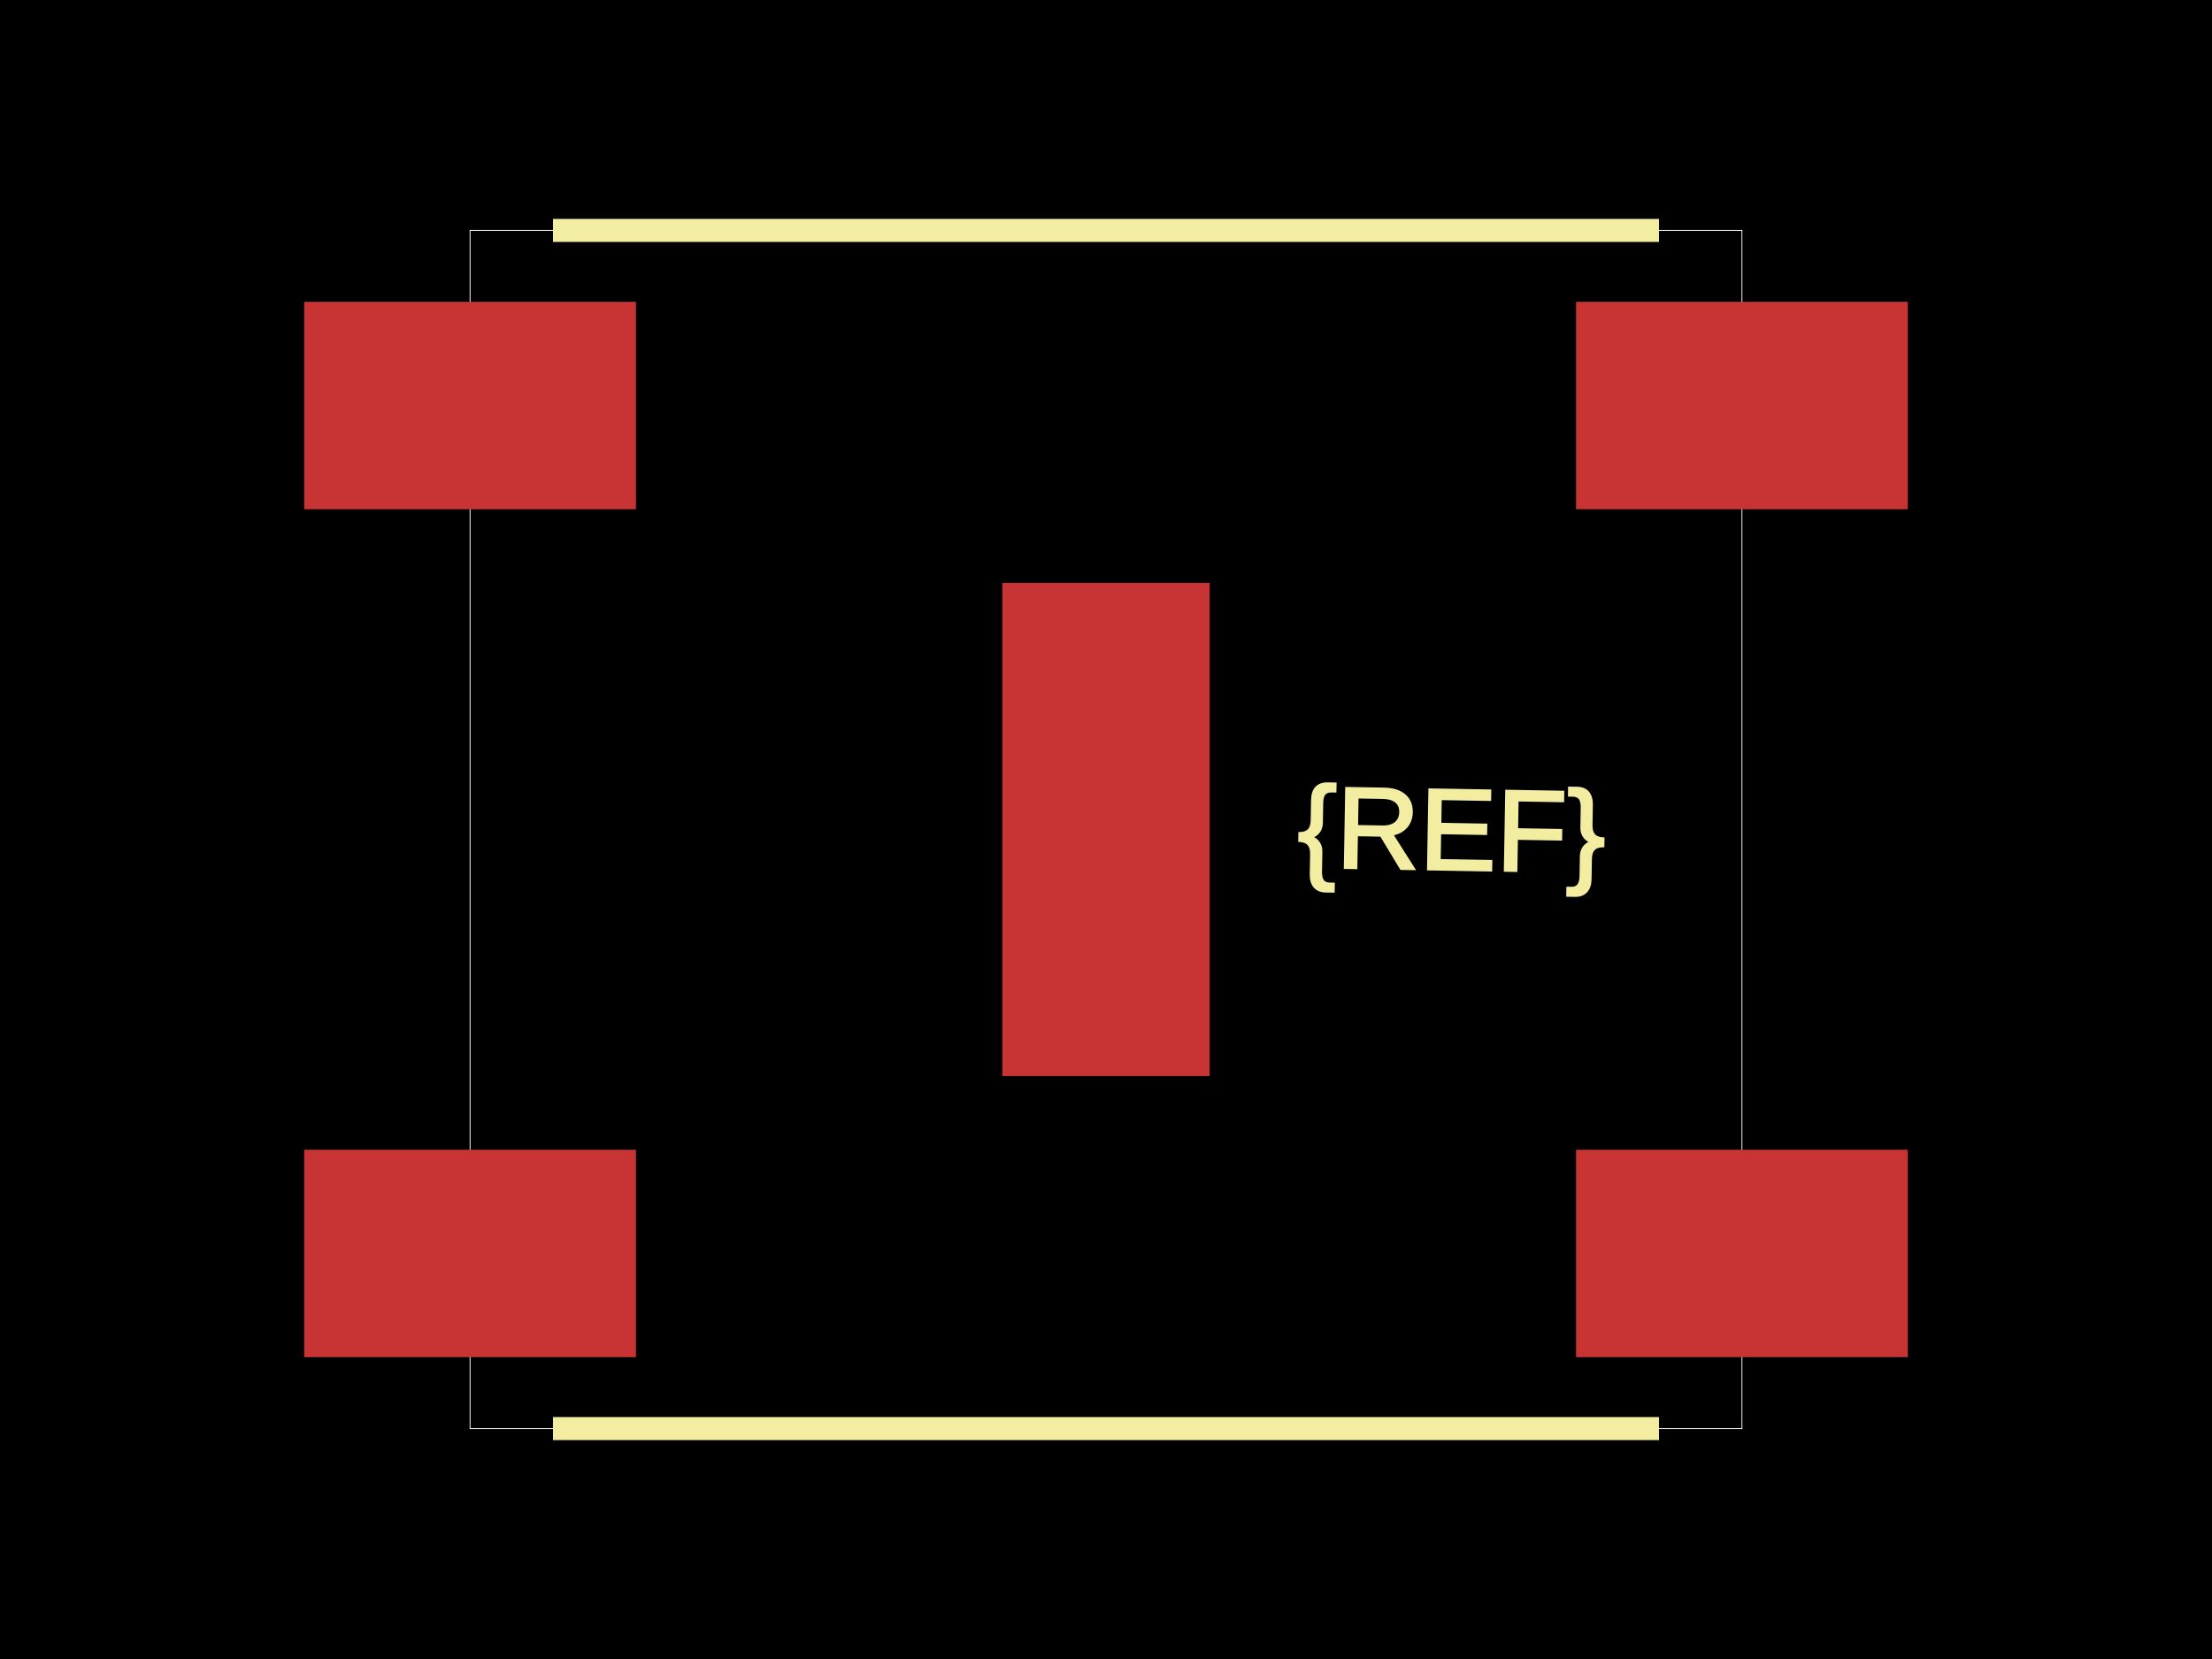
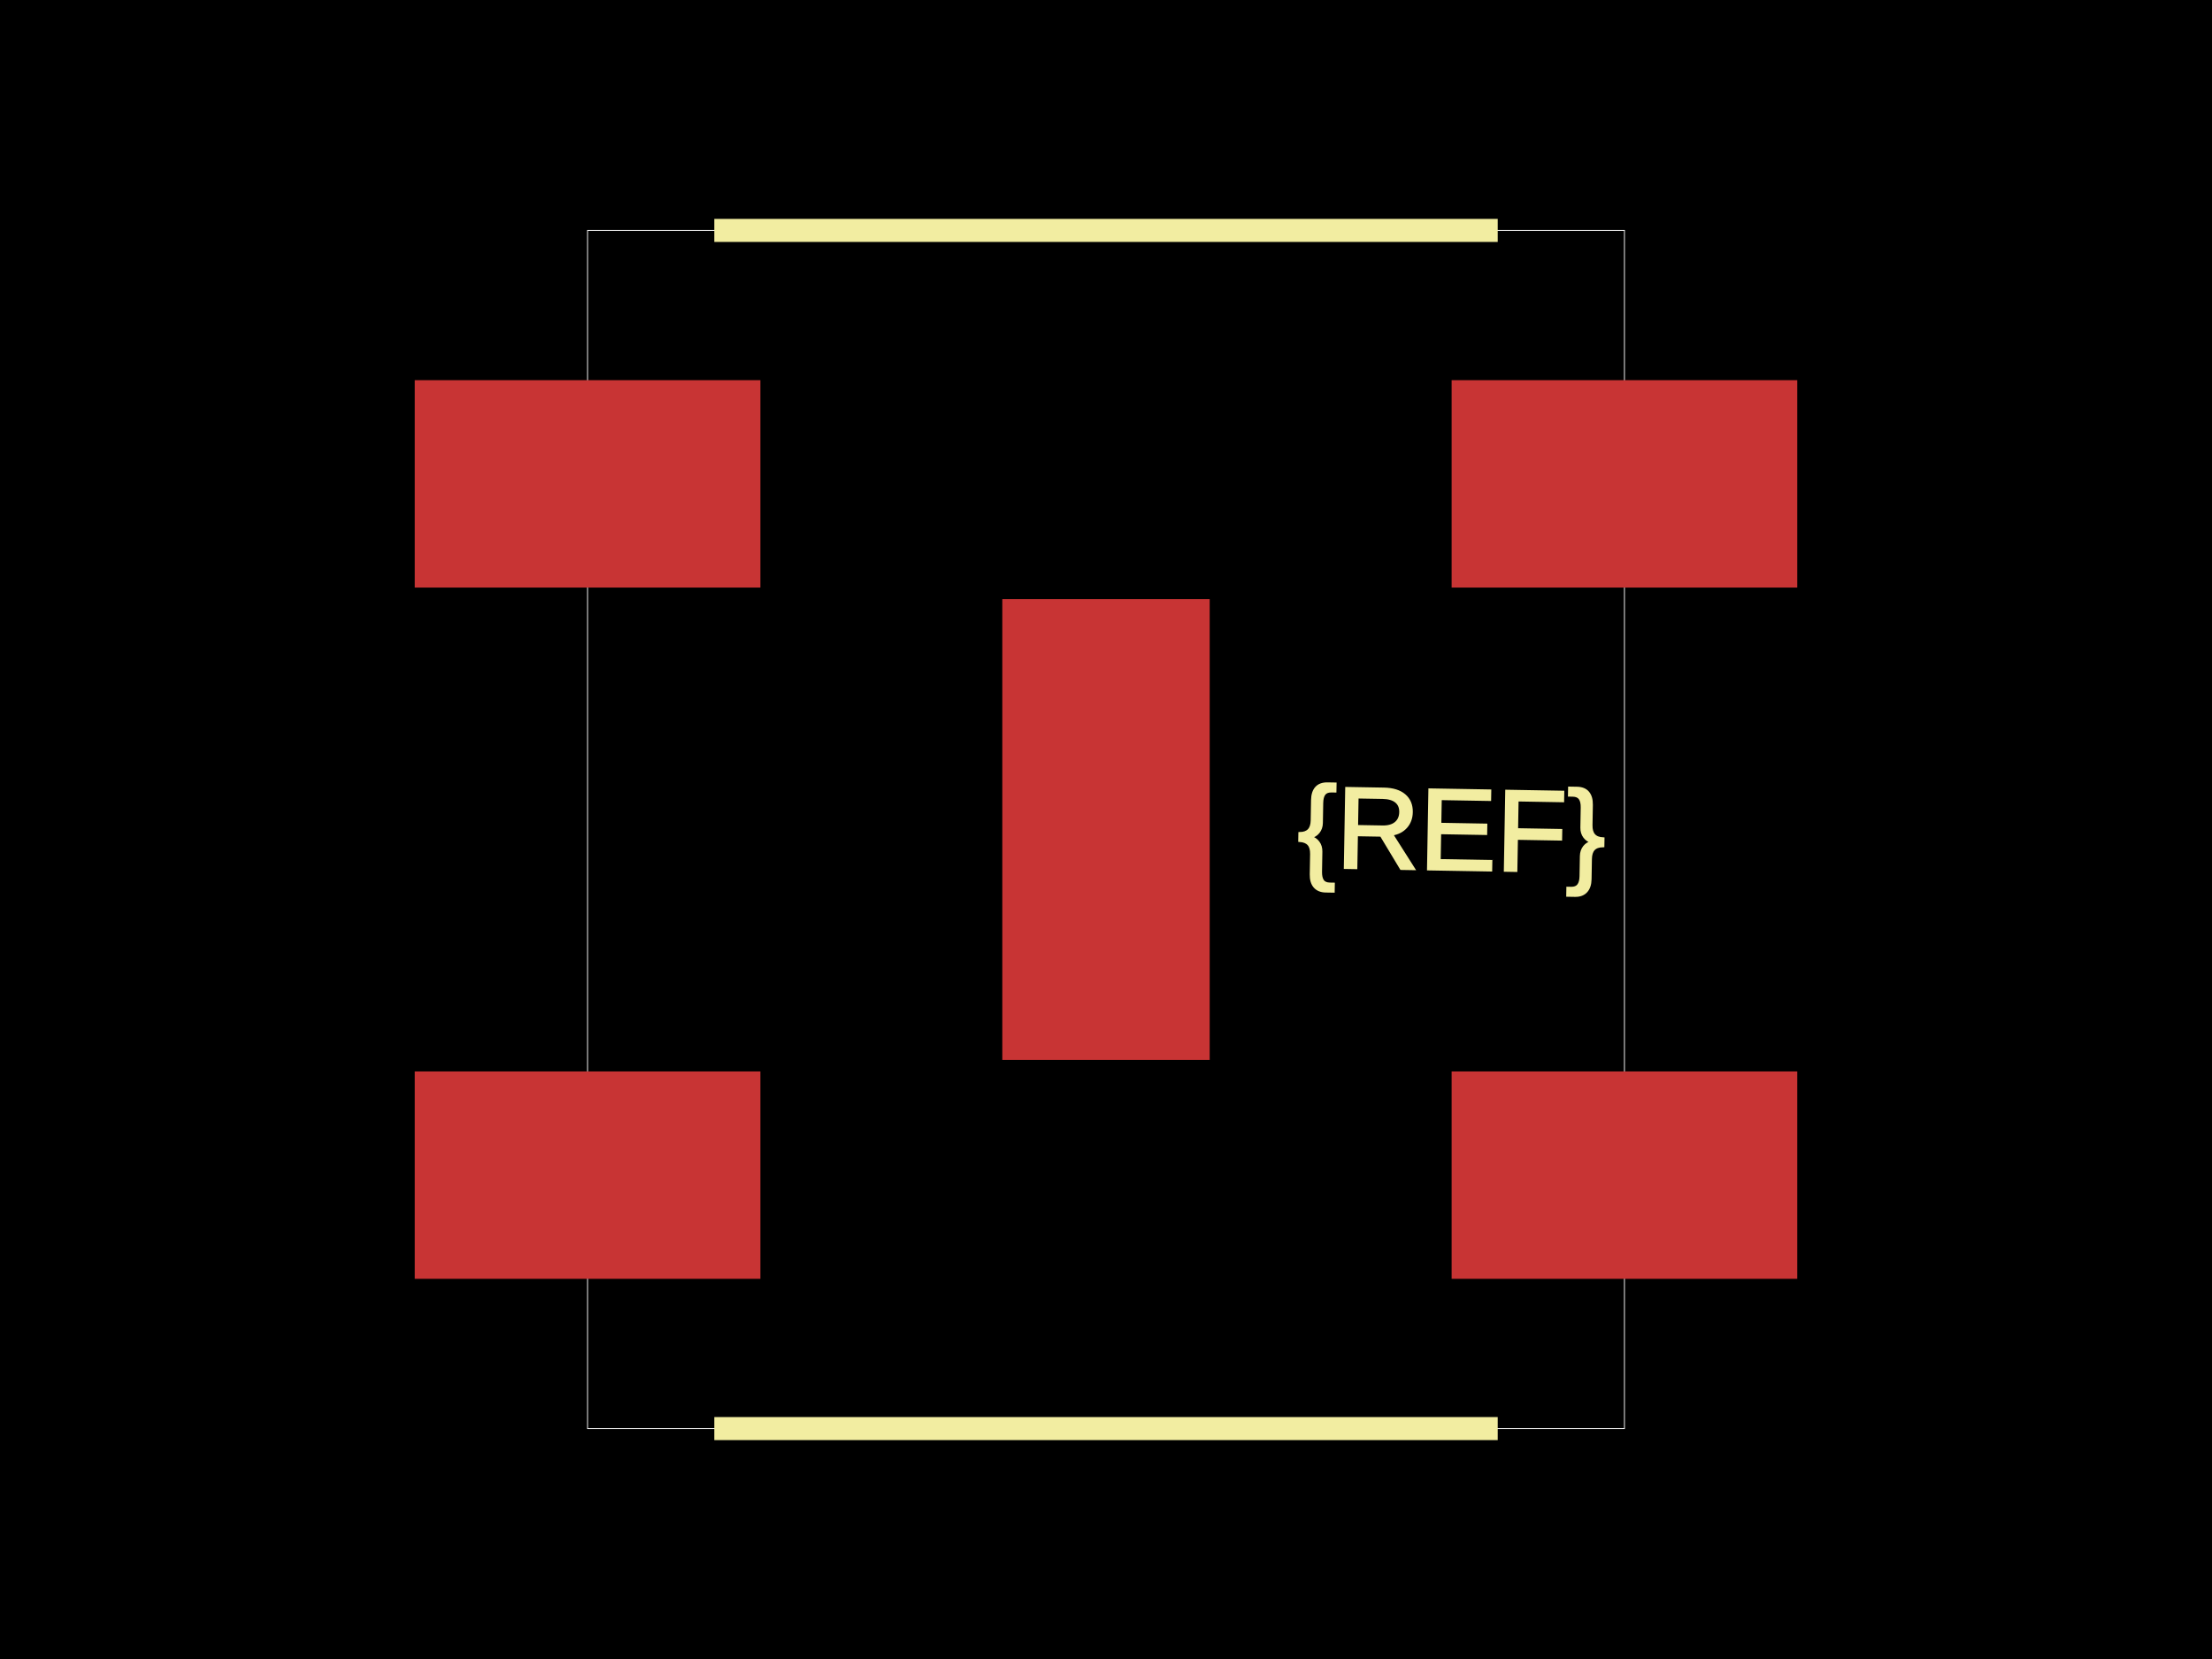
<svg xmlns="http://www.w3.org/2000/svg" width="800" height="600">
  <style>
              .boundary { fill: #000; }
              .pcb-board { fill: none; }
              .pcb-trace { fill: none; }
              .pcb-hole-outer { fill: rgb(200, 52, 52); }
              .pcb-hole-inner { fill: rgb(255, 38, 226); }
              .pcb-pad { }
              .pcb-boundary { fill: none; stroke: #fff; stroke-width: 0.3; }
              .pcb-silkscreen { fill: none; }
              .pcb-silkscreen-top { stroke: #f2eda1; }
              .pcb-silkscreen-bottom { stroke: #f2eda1; }
              .pcb-silkscreen-text { fill: #f2eda1; }
            </style>
  <rect class="boundary" x="0" y="0" width="800" height="600" />
-   <rect class="pcb-boundary" x="170" y="83.333" width="460" height="433.333" />
-   <rect class="pcb-pad" fill="rgb(200, 52, 52)" x="110" y="415.833" width="120" height="75" />
-   <rect class="pcb-pad" fill="rgb(200, 52, 52)" x="110" y="109.167" width="120" height="75" />
-   <rect class="pcb-pad" fill="rgb(200, 52, 52)" x="362.5" y="210.833" width="75" height="178.333" />
-   <rect class="pcb-pad" fill="rgb(200, 52, 52)" x="570" y="415.833" width="120" height="75" />
-   <rect class="pcb-pad" fill="rgb(200, 52, 52)" x="570" y="109.167" width="120" height="75" />
-   <path class="pcb-silkscreen pcb-silkscreen-top" d="M 200 83.333 L 600 83.333" stroke-width="8.333" data-pcb-component-id="" data-pcb-silkscreen-path-id="" />
-   <path class="pcb-silkscreen pcb-silkscreen-top" d="M 200 516.667 L 600 516.667" stroke-width="8.333" data-pcb-component-id="" data-pcb-silkscreen-path-id="" />
+   <rect class="pcb-boundary" x="212.5" y="83.333" width="375" height="433.333" />
+   <rect class="pcb-pad" fill="rgb(200, 52, 52)" x="150" y="387.5" width="125" height="75" />
+   <rect class="pcb-pad" fill="rgb(200, 52, 52)" x="150" y="137.5" width="125" height="75" />
+   <rect class="pcb-pad" fill="rgb(200, 52, 52)" x="362.5" y="216.667" width="75" height="166.667" />
+   <rect class="pcb-pad" fill="rgb(200, 52, 52)" x="525" y="387.5" width="125" height="75" />
+   <rect class="pcb-pad" fill="rgb(200, 52, 52)" x="525" y="137.5" width="125" height="75" />
+   <path class="pcb-silkscreen pcb-silkscreen-top" d="M 258.333 83.333 L 541.667 83.333" stroke-width="8.333" data-pcb-component-id="" data-pcb-silkscreen-path-id="" />
+   <path class="pcb-silkscreen pcb-silkscreen-top" d="M 258.333 516.667 L 541.667 516.667" stroke-width="8.333" data-pcb-component-id="" data-pcb-silkscreen-path-id="" />
  <text x="0" y="0" font-family="Arial, sans-serif" font-size="41.667" text-anchor="middle" dominant-baseline="central" transform="matrix(0.9998477,0.01745241,-0.01745241,0.9998477,525,300)" class="pcb-silkscreen-text pcb-silkscreen-top" data-pcb-silkscreen-text-id="pcb_component_1">{REF}</text>
</svg>
